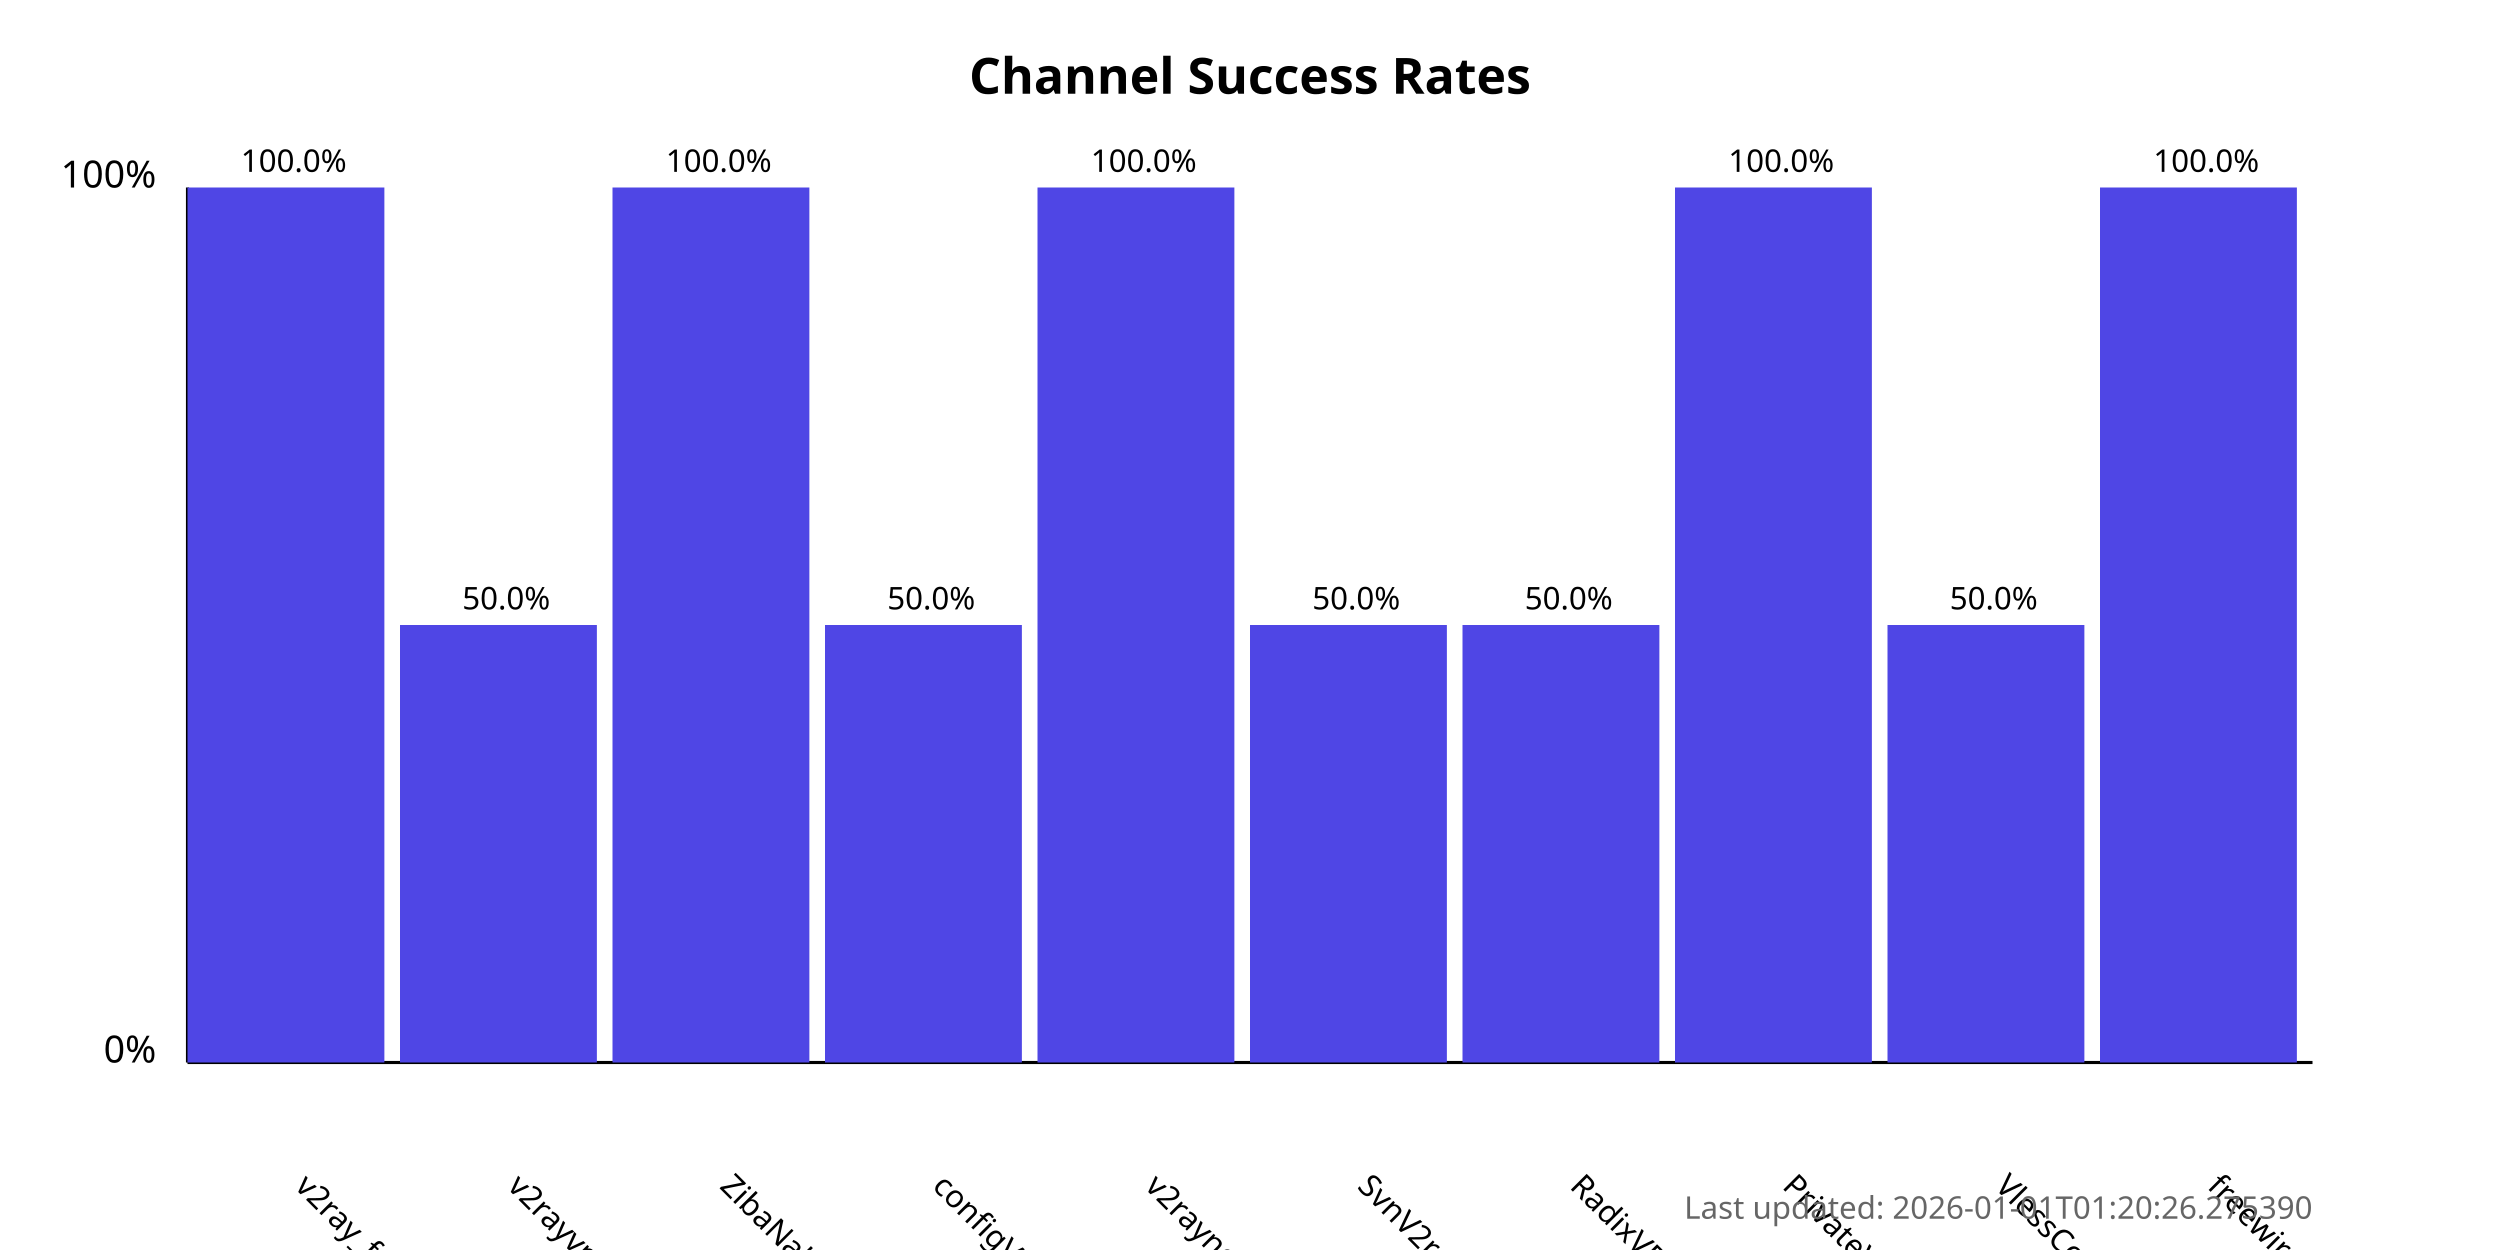
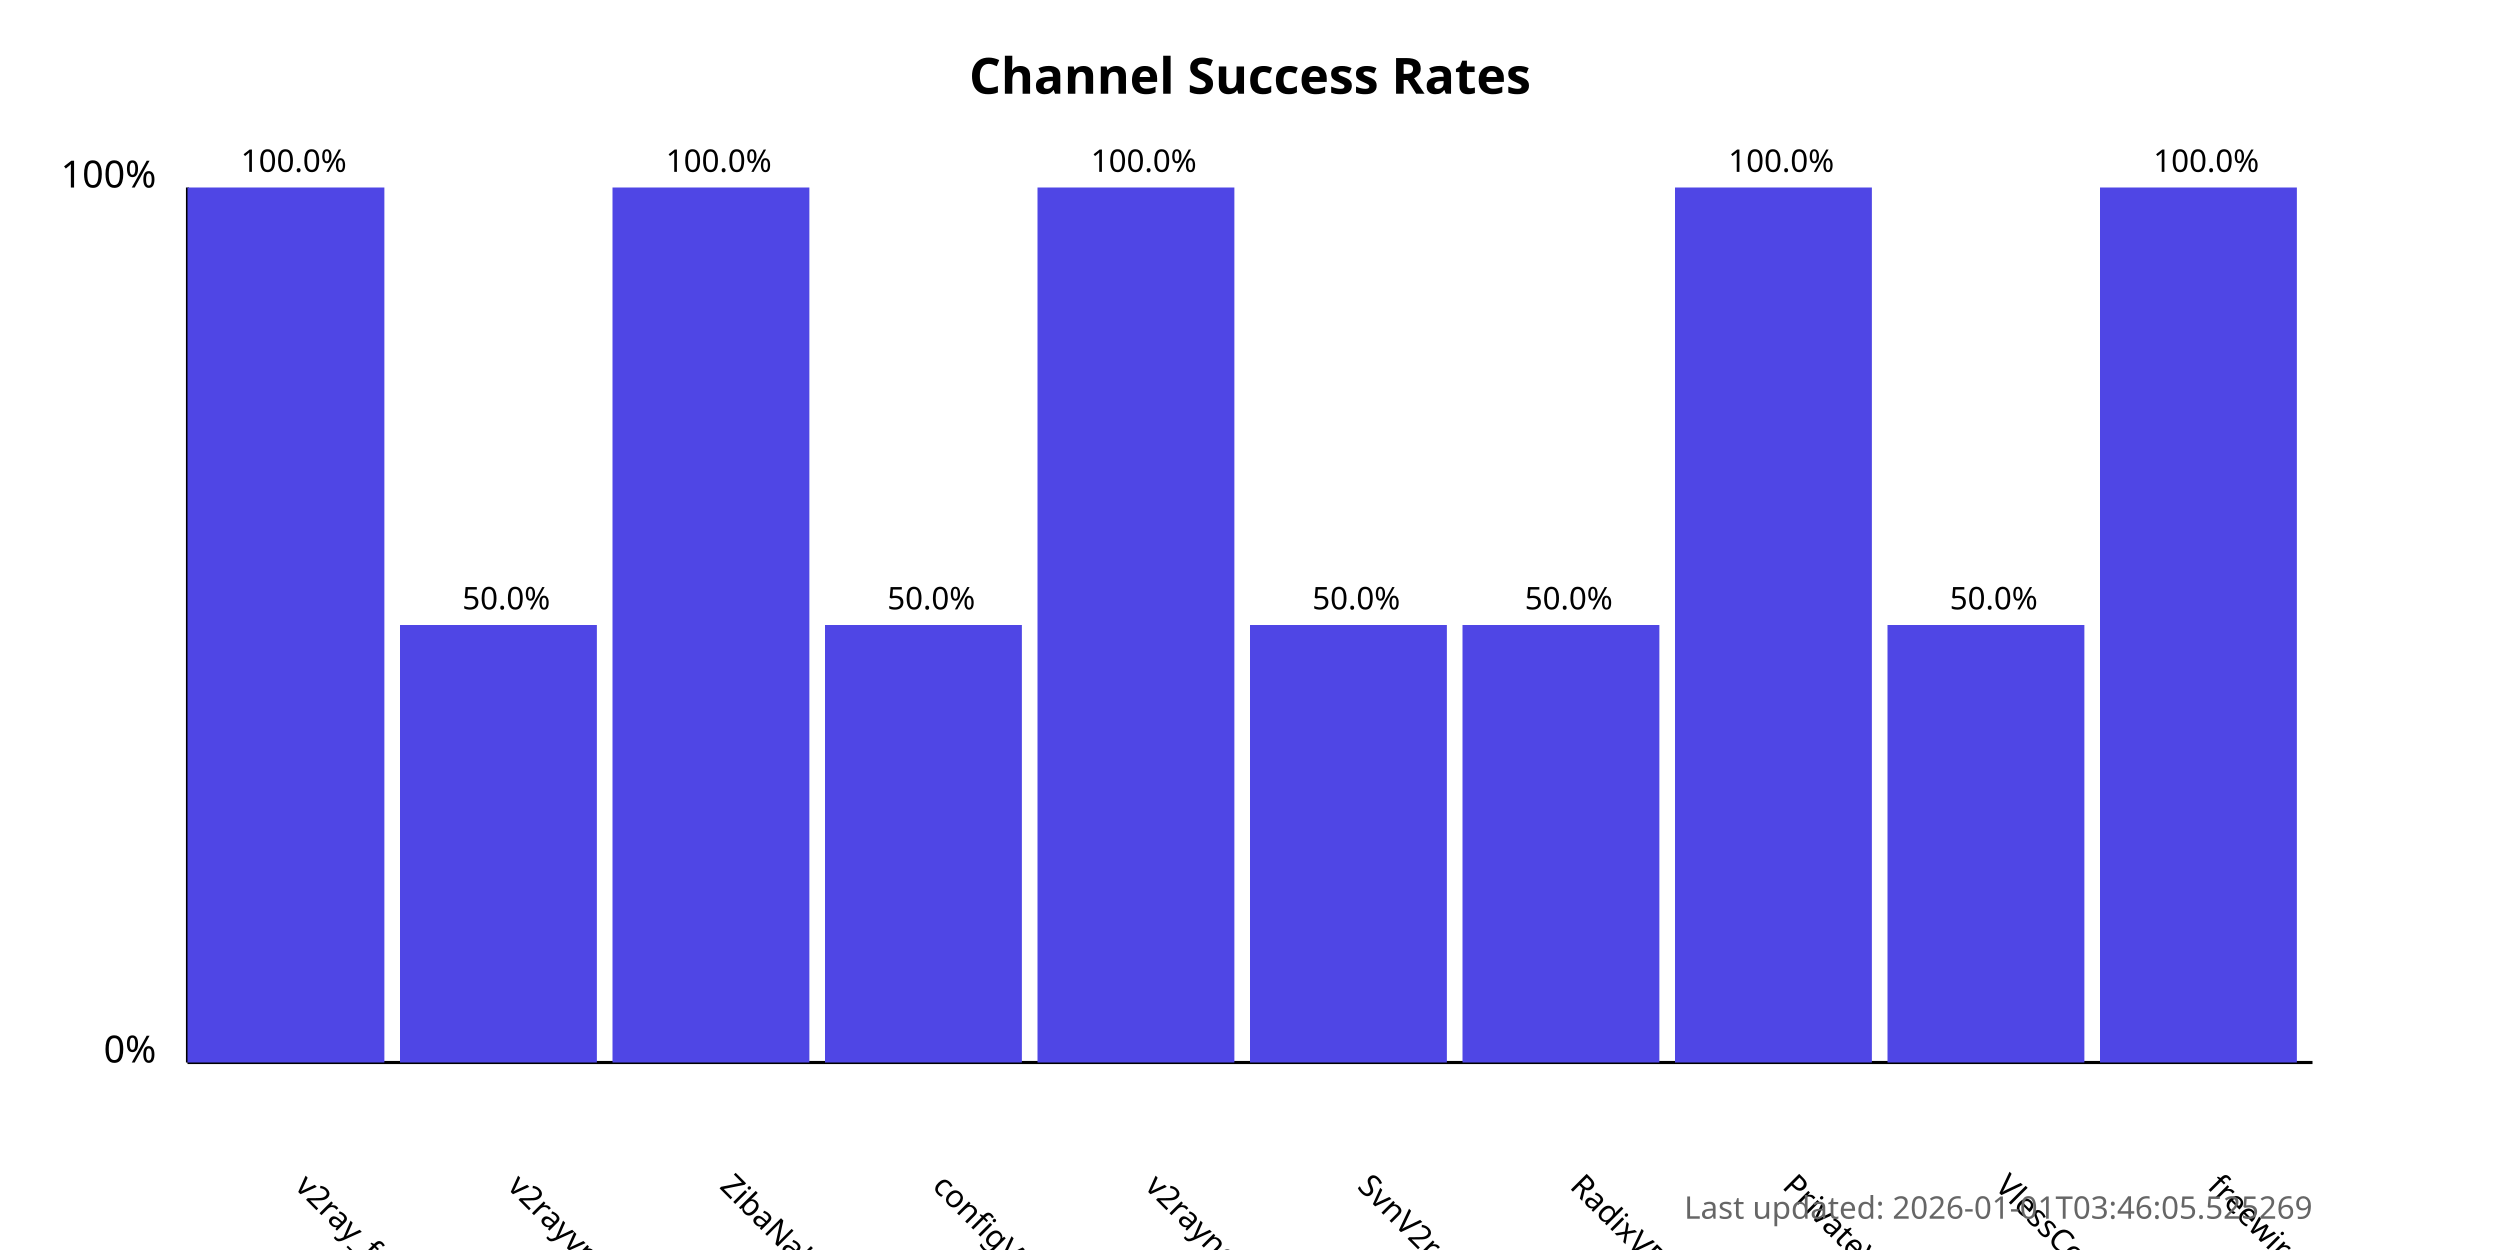
<svg xmlns="http://www.w3.org/2000/svg" width="800" height="400">
  <style>
            .chart-title { font: bold 16px sans-serif; }
            .axis-label { font: 12px sans-serif; }
            .tick-label { font: 10px sans-serif; }
            .bar { fill: #4f46e5; }
            .bar:hover { fill: #6366f1; }
            .timestamp { font: 10px sans-serif; fill: #666; }
        </style>
  <text x="400.0" y="30" text-anchor="middle" class="chart-title">
            Channel Success Rates
        </text>
  <line x1="60" y1="340" x2="60" y2="60" stroke="black" stroke-width="1" />
  <line x1="60" y1="340" x2="740" y2="340" stroke="black" stroke-width="1" />
  <text x="50" y="340" text-anchor="end" class="axis-label">0%</text>
  <text x="50" y="60" text-anchor="end" class="axis-label">100%</text>
  <g>
    <rect x="60" y="60.0" width="63.0" height="280.0" class="bar" />
    <text x="94.0" y="380" transform="rotate(45, 94.0, 380)" text-anchor="start" class="tick-label">
                v2ray_free_conf
            </text>
    <text x="94.0" y="55.0" text-anchor="middle" class="tick-label">
                100.0%
            </text>
  </g>
  <g>
    <rect x="128.0" y="200.0" width="63.0" height="140.0" class="bar" />
    <text x="162.0" y="380" transform="rotate(45, 162.0, 380)" text-anchor="start" class="tick-label">
                v2rayvpno
            </text>
    <text x="162.0" y="195.0" text-anchor="middle" class="tick-label">
                50.0%
            </text>
  </g>
  <g>
    <rect x="196.0" y="60.0" width="63.0" height="280.0" class="bar" />
    <text x="230.0" y="380" transform="rotate(45, 230.0, 380)" text-anchor="start" class="tick-label">
                ZibaNabz
            </text>
    <text x="230.0" y="55.0" text-anchor="middle" class="tick-label">
                100.0%
            </text>
  </g>
  <g>
    <rect x="264.0" y="200.0" width="63.0" height="140.0" class="bar" />
    <text x="298.0" y="380" transform="rotate(45, 298.0, 380)" text-anchor="start" class="tick-label">
                configV2rayForFree
            </text>
    <text x="298.0" y="195.0" text-anchor="middle" class="tick-label">
                50.0%
            </text>
  </g>
  <g>
    <rect x="332.0" y="60.0" width="63.0" height="280.0" class="bar" />
    <text x="366.0" y="380" transform="rotate(45, 366.0, 380)" text-anchor="start" class="tick-label">
                v2rayngvpn
            </text>
    <text x="366.0" y="55.0" text-anchor="middle" class="tick-label">
                100.0%
            </text>
  </g>
  <g>
    <rect x="400.0" y="200.0" width="63.0" height="140.0" class="bar" />
    <text x="434.0" y="380" transform="rotate(45, 434.0, 380)" text-anchor="start" class="tick-label">
                SvnV2ray
            </text>
    <text x="434.0" y="195.0" text-anchor="middle" class="tick-label">
                50.0%
            </text>
  </g>
  <g>
    <rect x="468.0" y="200.0" width="63.0" height="140.0" class="bar" />
    <text x="502.0" y="380" transform="rotate(45, 502.0, 380)" text-anchor="start" class="tick-label">
                RadixVPN
            </text>
    <text x="502.0" y="195.0" text-anchor="middle" class="tick-label">
                50.0%
            </text>
  </g>
  <g>
    <rect x="536.0" y="60.0" width="63.0" height="280.0" class="bar" />
    <text x="570.0" y="380" transform="rotate(45, 570.0, 380)" text-anchor="start" class="tick-label">
                PrivateVPNs
            </text>
    <text x="570.0" y="55.0" text-anchor="middle" class="tick-label">
                100.0%
            </text>
  </g>
  <g>
    <rect x="604.0" y="200.0" width="63.0" height="140.0" class="bar" />
    <text x="638.0" y="380" transform="rotate(45, 638.0, 380)" text-anchor="start" class="tick-label">
                VlessConfig
            </text>
    <text x="638.0" y="195.0" text-anchor="middle" class="tick-label">
                50.0%
            </text>
  </g>
  <g>
    <rect x="672.0" y="60.0" width="63.0" height="280.0" class="bar" />
    <text x="706.0" y="380" transform="rotate(45, 706.0, 380)" text-anchor="start" class="tick-label">
                freewireguard
            </text>
    <text x="706.0" y="55.0" text-anchor="middle" class="tick-label">
                100.0%
            </text>
  </g>
  <text x="740" y="390" text-anchor="end" class="timestamp">
-             Last updated: 2026-01-01T01:20:26.275390
+             Last updated: 2026-01-01T03:46:05.525269
        </text>
</svg>
